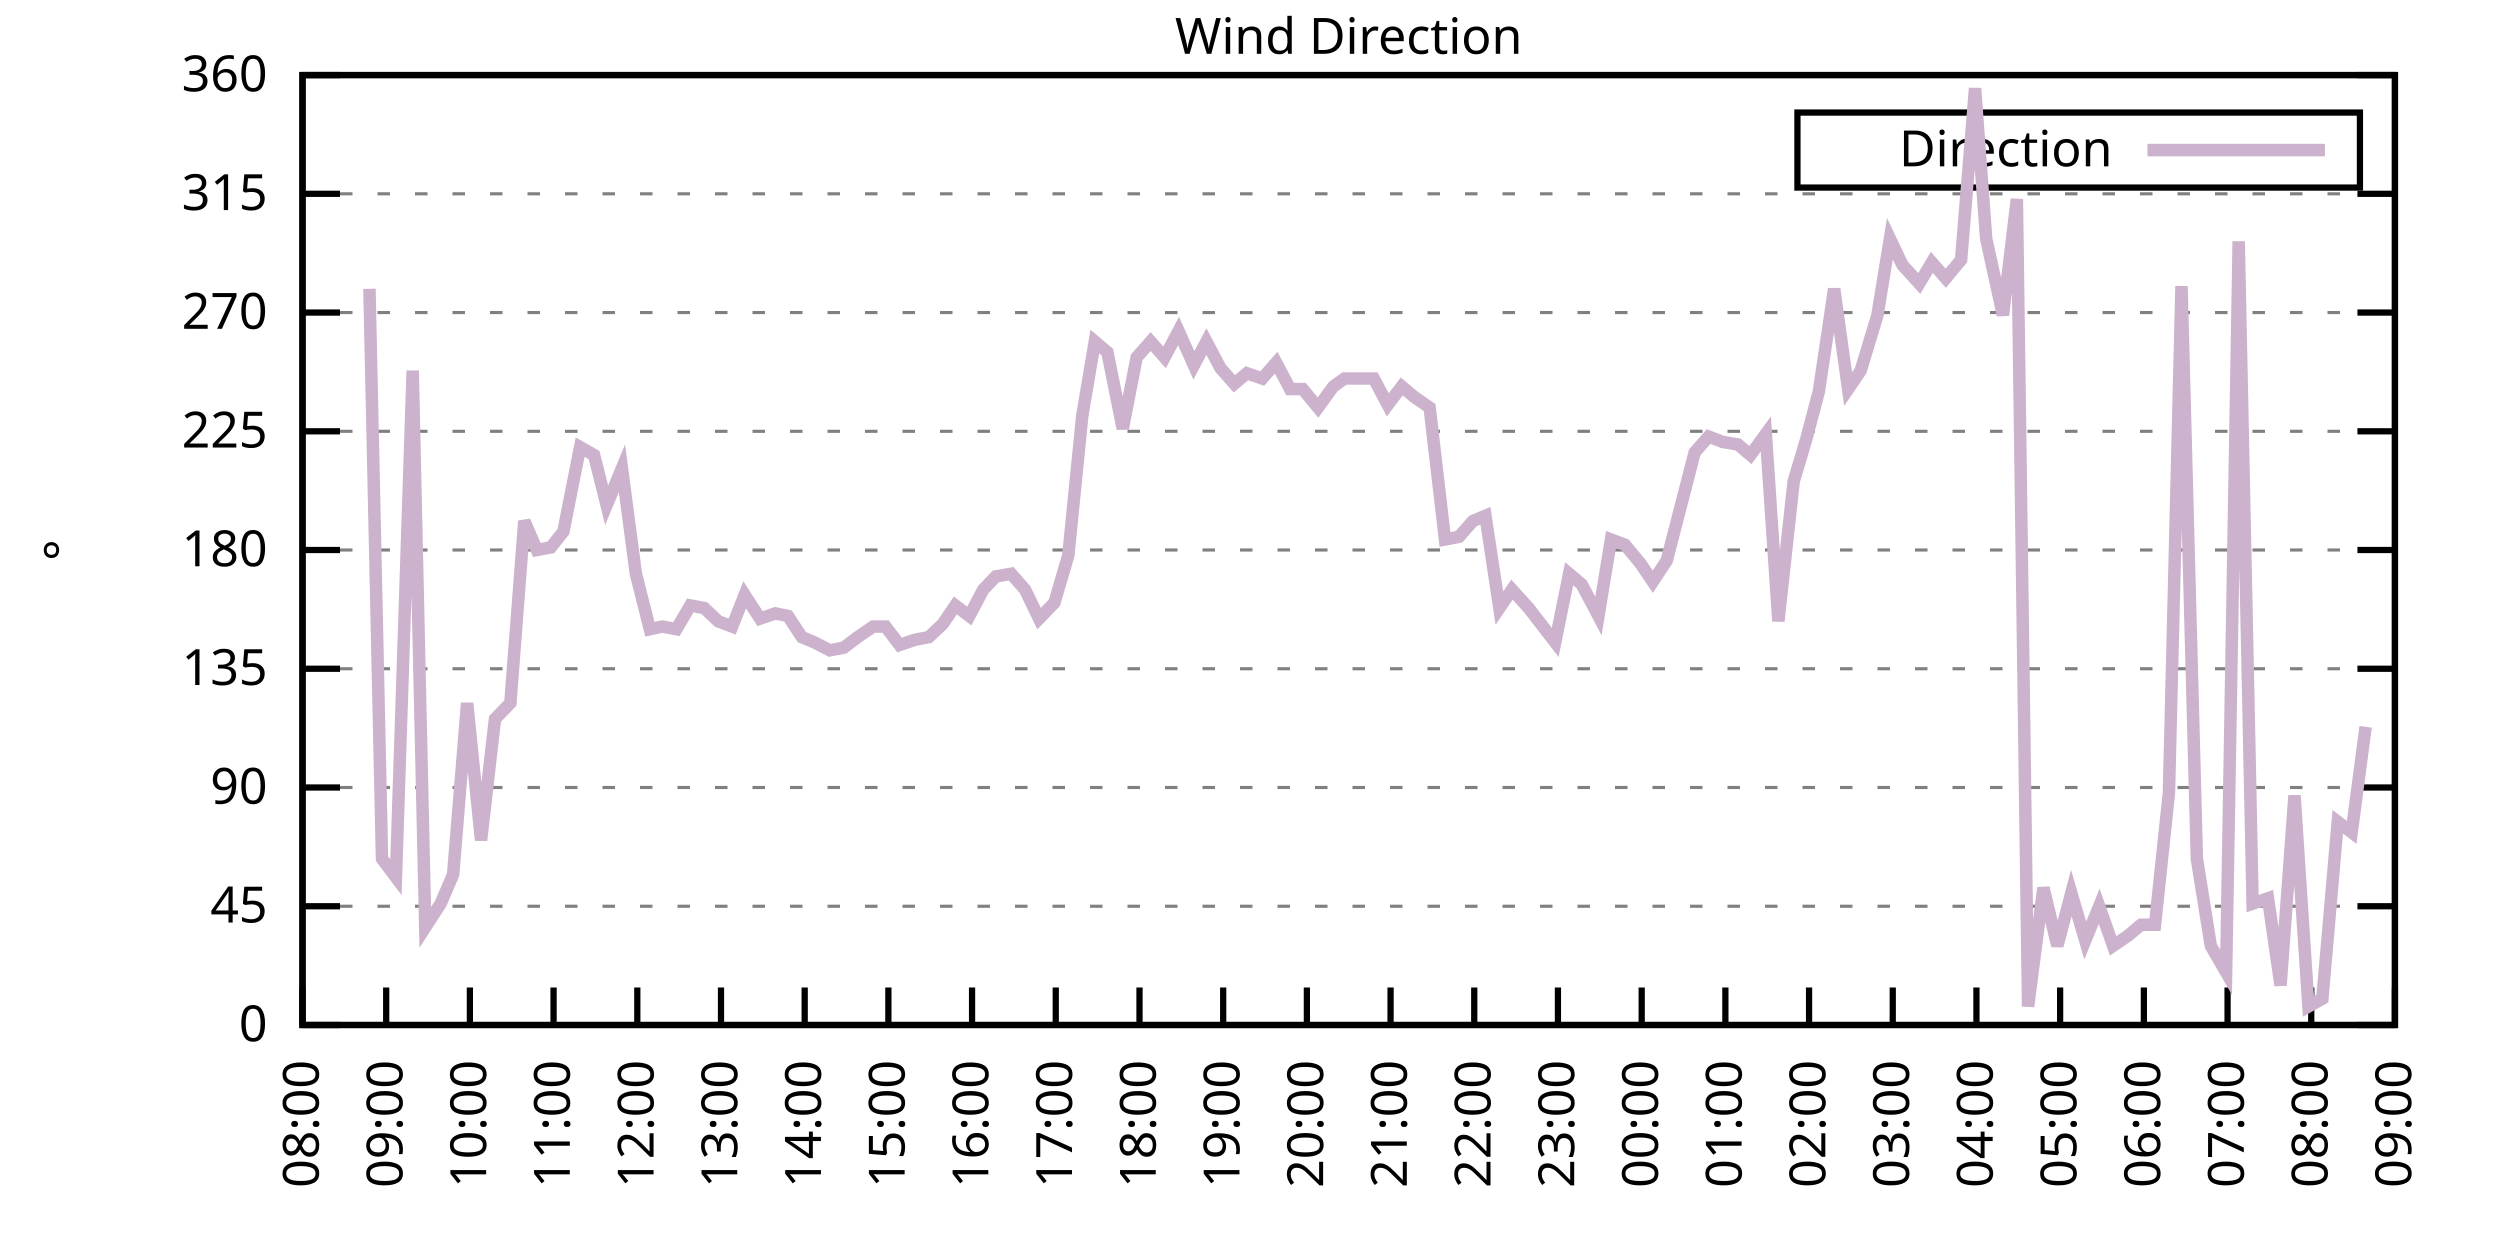
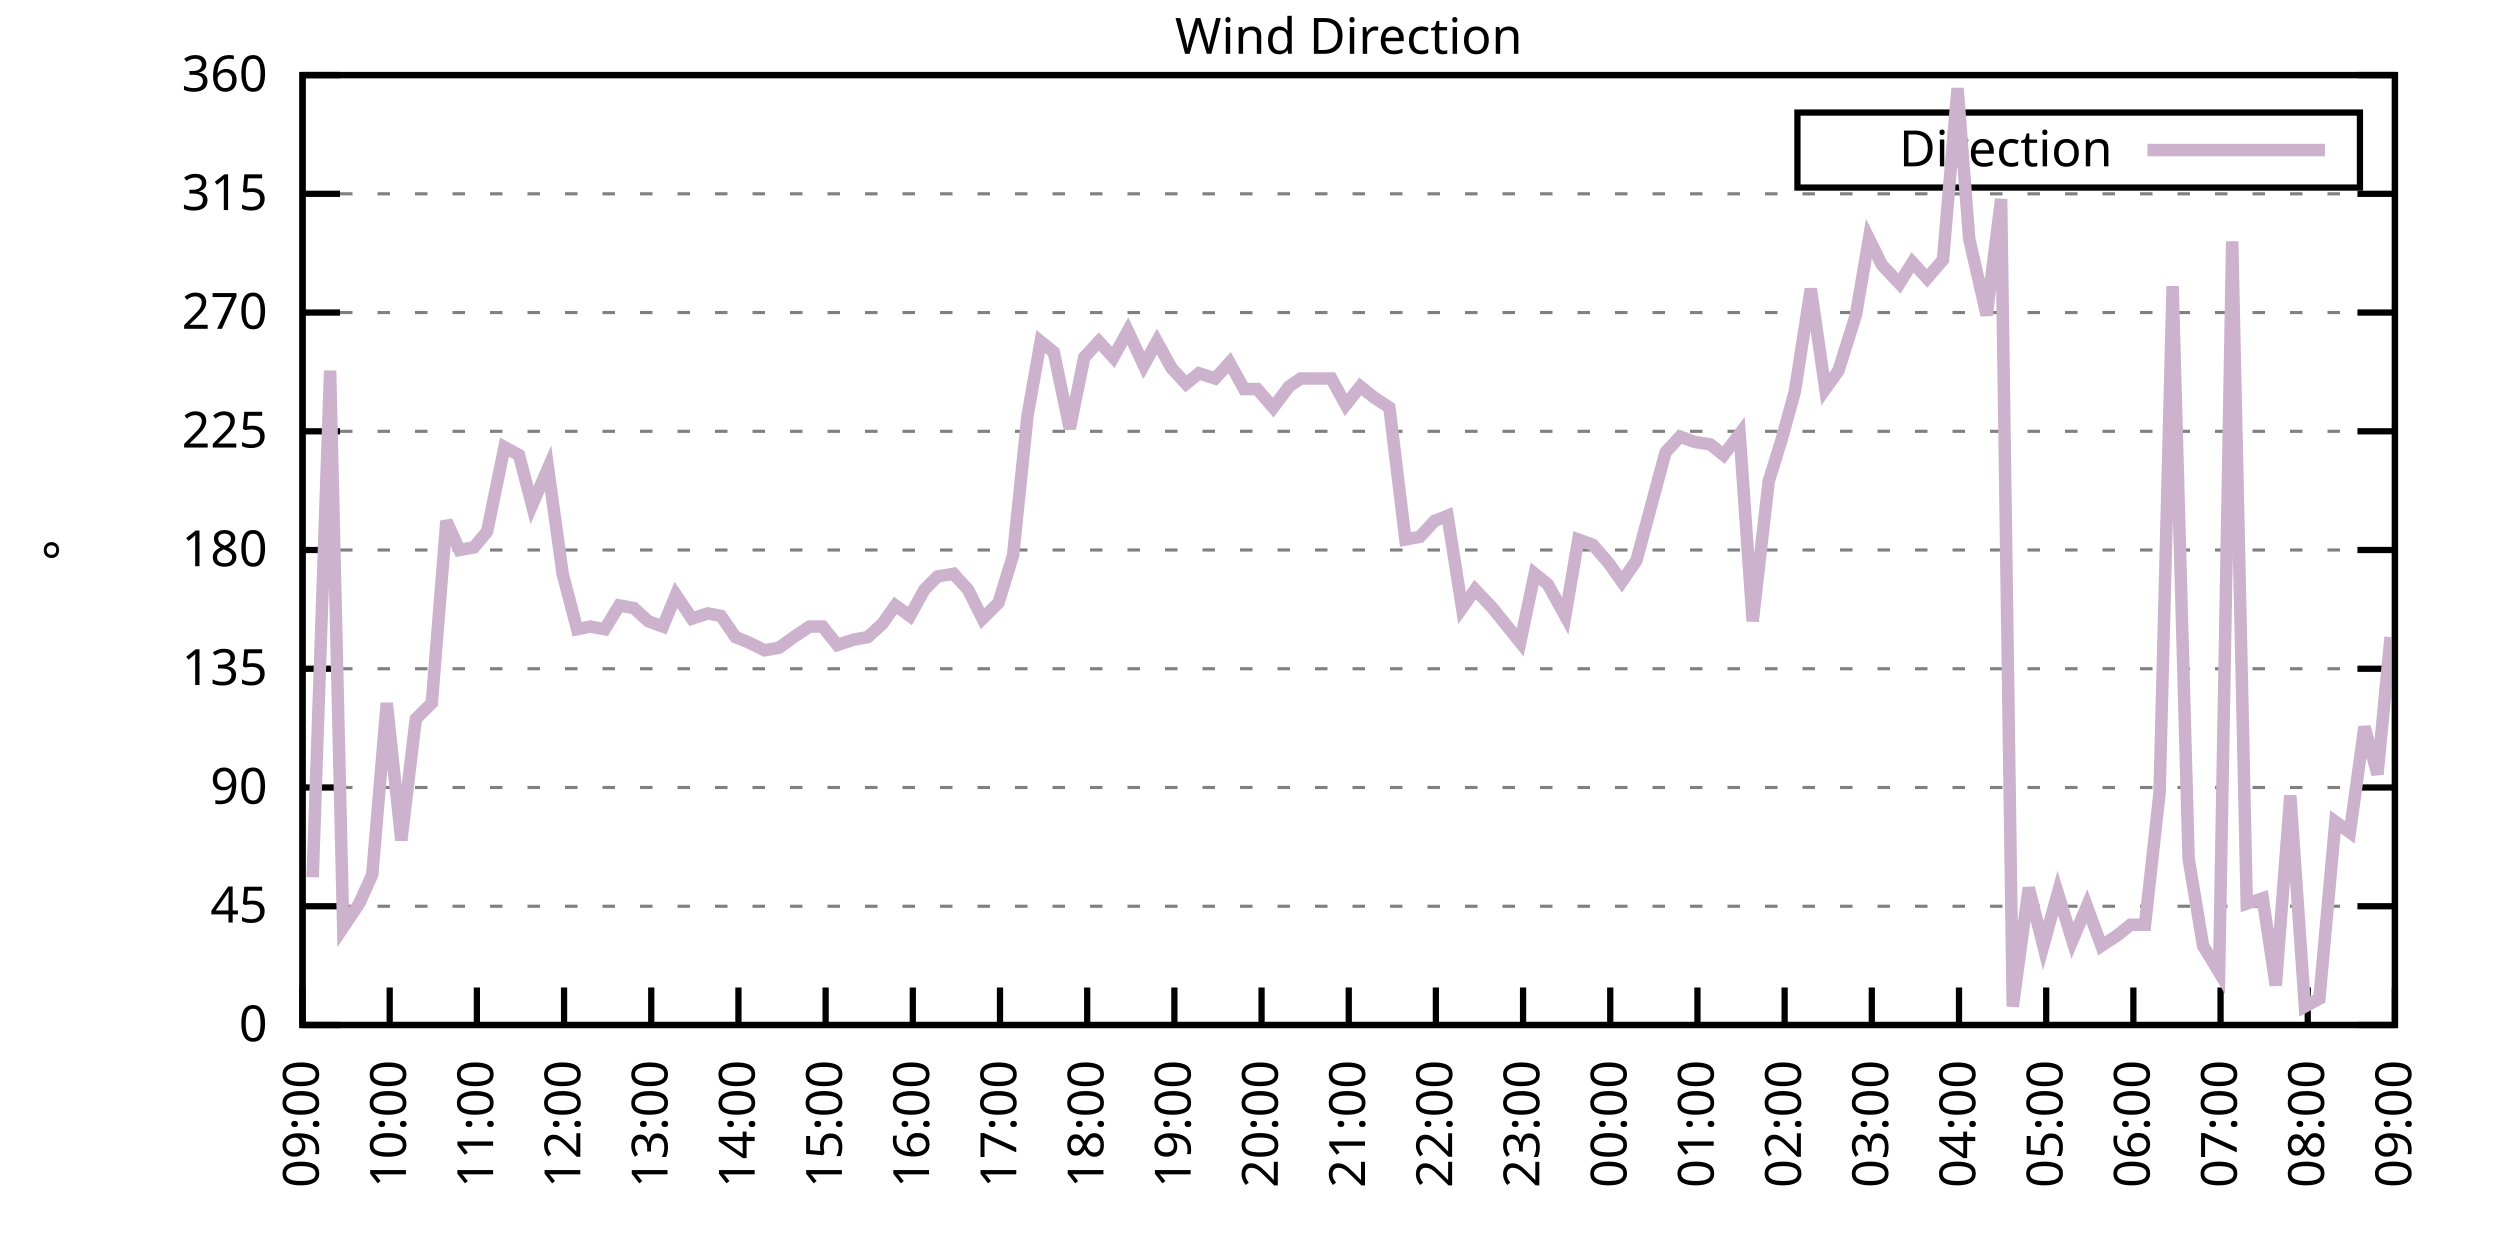
<svg xmlns="http://www.w3.org/2000/svg" xmlns:xlink="http://www.w3.org/1999/xlink" width="400" height="200" viewBox="0 0 400 200">
  <g id="gnuplot_canvas">
    <rect x="0" y="0" width="400" height="200" fill="none" />
    <defs>
      <circle id="gpDot" r="0.5" stroke-width="0.5" stroke="currentColor" />
      <path id="gpPt0" stroke-width="0.333" stroke="currentColor" d="M-1,0 h2 M0,-1 v2" />
      <path id="gpPt1" stroke-width="0.333" stroke="currentColor" d="M-1,-1 L1,1 M1,-1 L-1,1" />
      <path id="gpPt2" stroke-width="0.333" stroke="currentColor" d="M-1,0 L1,0 M0,-1 L0,1 M-1,-1 L1,1 M-1,1 L1,-1" />
      <rect id="gpPt3" stroke-width="0.333" stroke="currentColor" x="-1" y="-1" width="2" height="2" />
      <rect id="gpPt4" stroke-width="0.333" stroke="currentColor" fill="currentColor" x="-1" y="-1" width="2" height="2" />
      <circle id="gpPt5" stroke-width="0.333" stroke="currentColor" cx="0" cy="0" r="1" />
      <use xlink:href="#gpPt5" id="gpPt6" fill="currentColor" stroke="none" />
      <path id="gpPt7" stroke-width="0.333" stroke="currentColor" d="M0,-1.33 L-1.33,0.67 L1.33,0.67 z" />
      <use xlink:href="#gpPt7" id="gpPt8" fill="currentColor" stroke="none" />
      <use xlink:href="#gpPt7" id="gpPt9" stroke="currentColor" transform="rotate(180)" />
      <use xlink:href="#gpPt9" id="gpPt10" fill="currentColor" stroke="none" />
      <use xlink:href="#gpPt3" id="gpPt11" stroke="currentColor" transform="rotate(45)" />
      <use xlink:href="#gpPt11" id="gpPt12" fill="currentColor" stroke="none" />
      <path id="gpPt13" stroke-width="0.333" stroke="currentColor" d="M0,1.330 L1.265,0.411 L0.782,-1.067 L-0.782,-1.076 L-1.265,0.411 z" />
      <use xlink:href="#gpPt13" id="gpPt14" fill="currentColor" stroke="none" />
      <filter id="textbox" filterUnits="objectBoundingBox" x="0" y="0" height="1" width="1">
        <feFlood flood-color="white" flood-opacity="1" result="bgnd" />
        <feComposite in="SourceGraphic" in2="bgnd" operator="atop" />
      </filter>
      <filter id="greybox" filterUnits="objectBoundingBox" x="0" y="0" height="1" width="1">
        <feFlood flood-color="lightgrey" flood-opacity="1" result="grey" />
        <feComposite in="SourceGraphic" in2="grey" operator="atop" />
      </filter>
    </defs>
    <g fill="none" color="white" stroke="currentColor" stroke-width="1.00" stroke-linecap="butt" stroke-linejoin="miter">
</g>
    <g fill="none" color="black" stroke="currentColor" stroke-width="1.00" stroke-linecap="butt" stroke-linejoin="miter">
      <g stroke="none" shape-rendering="crispEdges">
        <polygon fill="rgb(255, 255, 255)" points="48.40,164.00 383.18,164.00 383.18,12.02 48.40,12.02 " />
      </g>
    </g>
    <g fill="none" color="black" stroke="currentColor" stroke-width="1.00" stroke-linecap="butt" stroke-linejoin="miter">
</g>
    <g fill="none" color="black" stroke="black" stroke-width="0.50" stroke-linecap="butt" stroke-linejoin="miter">
</g>
    <g fill="none" color="gray" stroke="currentColor" stroke-width="0.50" stroke-linecap="butt" stroke-linejoin="miter">
      <path stroke="gray" stroke-dasharray="2,4" class="gridline" d="M48.40,164.00 L383.19,164.00  " />
    </g>
    <g fill="none" color="gray" stroke="gray" stroke-width="1.00" stroke-linecap="butt" stroke-linejoin="miter">
</g>
    <g fill="none" color="black" stroke="currentColor" stroke-width="1.00" stroke-linecap="butt" stroke-linejoin="miter">
      <path stroke="black" d="M48.40,164.00 L54.40,164.00 M383.19,164.00 L377.19,164.00  " />
      <g transform="translate(42.80,166.60)" stroke="none" fill="black" font-family="Sans" font-size="8.00" text-anchor="end">
        <text>
          <tspan font-family="Sans"> 0</tspan>
        </text>
      </g>
    </g>
    <g fill="none" color="black" stroke="currentColor" stroke-width="1.00" stroke-linecap="butt" stroke-linejoin="miter">
</g>
    <g fill="none" color="black" stroke="black" stroke-width="0.50" stroke-linecap="butt" stroke-linejoin="miter">
</g>
    <g fill="none" color="gray" stroke="currentColor" stroke-width="0.50" stroke-linecap="butt" stroke-linejoin="miter">
      <path stroke="gray" stroke-dasharray="2,4" class="gridline" d="M48.40,145.00 L383.19,145.00  " />
    </g>
    <g fill="none" color="gray" stroke="gray" stroke-width="1.00" stroke-linecap="butt" stroke-linejoin="miter">
</g>
    <g fill="none" color="black" stroke="currentColor" stroke-width="1.00" stroke-linecap="butt" stroke-linejoin="miter">
      <path stroke="black" d="M48.40,145.00 L54.40,145.00 M383.19,145.00 L377.19,145.00  " />
      <g transform="translate(42.80,147.60)" stroke="none" fill="black" font-family="Sans" font-size="8.00" text-anchor="end">
        <text>
          <tspan font-family="Sans"> 45</tspan>
        </text>
      </g>
    </g>
    <g fill="none" color="black" stroke="currentColor" stroke-width="1.00" stroke-linecap="butt" stroke-linejoin="miter">
</g>
    <g fill="none" color="black" stroke="black" stroke-width="0.50" stroke-linecap="butt" stroke-linejoin="miter">
</g>
    <g fill="none" color="gray" stroke="currentColor" stroke-width="0.50" stroke-linecap="butt" stroke-linejoin="miter">
      <path stroke="gray" stroke-dasharray="2,4" class="gridline" d="M48.40,126.00 L383.19,126.00  " />
    </g>
    <g fill="none" color="gray" stroke="gray" stroke-width="1.00" stroke-linecap="butt" stroke-linejoin="miter">
</g>
    <g fill="none" color="black" stroke="currentColor" stroke-width="1.00" stroke-linecap="butt" stroke-linejoin="miter">
      <path stroke="black" d="M48.40,126.00 L54.40,126.00 M383.19,126.00 L377.19,126.00  " />
      <g transform="translate(42.80,128.60)" stroke="none" fill="black" font-family="Sans" font-size="8.00" text-anchor="end">
        <text>
          <tspan font-family="Sans"> 90</tspan>
        </text>
      </g>
    </g>
    <g fill="none" color="black" stroke="currentColor" stroke-width="1.00" stroke-linecap="butt" stroke-linejoin="miter">
</g>
    <g fill="none" color="black" stroke="black" stroke-width="0.50" stroke-linecap="butt" stroke-linejoin="miter">
</g>
    <g fill="none" color="gray" stroke="currentColor" stroke-width="0.50" stroke-linecap="butt" stroke-linejoin="miter">
      <path stroke="gray" stroke-dasharray="2,4" class="gridline" d="M48.40,107.00 L383.19,107.00  " />
    </g>
    <g fill="none" color="gray" stroke="gray" stroke-width="1.00" stroke-linecap="butt" stroke-linejoin="miter">
</g>
    <g fill="none" color="black" stroke="currentColor" stroke-width="1.00" stroke-linecap="butt" stroke-linejoin="miter">
      <path stroke="black" d="M48.40,107.00 L54.40,107.00 M383.19,107.00 L377.19,107.00  " />
      <g transform="translate(42.80,109.60)" stroke="none" fill="black" font-family="Sans" font-size="8.00" text-anchor="end">
        <text>
          <tspan font-family="Sans"> 135</tspan>
        </text>
      </g>
    </g>
    <g fill="none" color="black" stroke="currentColor" stroke-width="1.00" stroke-linecap="butt" stroke-linejoin="miter">
</g>
    <g fill="none" color="black" stroke="black" stroke-width="0.50" stroke-linecap="butt" stroke-linejoin="miter">
</g>
    <g fill="none" color="gray" stroke="currentColor" stroke-width="0.50" stroke-linecap="butt" stroke-linejoin="miter">
      <path stroke="gray" stroke-dasharray="2,4" class="gridline" d="M48.40,88.00 L383.19,88.00  " />
    </g>
    <g fill="none" color="gray" stroke="gray" stroke-width="1.00" stroke-linecap="butt" stroke-linejoin="miter">
</g>
    <g fill="none" color="black" stroke="currentColor" stroke-width="1.00" stroke-linecap="butt" stroke-linejoin="miter">
      <path stroke="black" d="M48.40,88.00 L54.40,88.00 M383.19,88.00 L377.19,88.00  " />
      <g transform="translate(42.80,90.60)" stroke="none" fill="black" font-family="Sans" font-size="8.00" text-anchor="end">
        <text>
          <tspan font-family="Sans"> 180</tspan>
        </text>
      </g>
    </g>
    <g fill="none" color="black" stroke="currentColor" stroke-width="1.00" stroke-linecap="butt" stroke-linejoin="miter">
</g>
    <g fill="none" color="black" stroke="black" stroke-width="0.50" stroke-linecap="butt" stroke-linejoin="miter">
</g>
    <g fill="none" color="gray" stroke="currentColor" stroke-width="0.50" stroke-linecap="butt" stroke-linejoin="miter">
      <path stroke="gray" stroke-dasharray="2,4" class="gridline" d="M48.40,69.01 L383.19,69.01  " />
    </g>
    <g fill="none" color="gray" stroke="gray" stroke-width="1.00" stroke-linecap="butt" stroke-linejoin="miter">
</g>
    <g fill="none" color="black" stroke="currentColor" stroke-width="1.00" stroke-linecap="butt" stroke-linejoin="miter">
      <path stroke="black" d="M48.40,69.01 L54.40,69.01 M383.19,69.01 L377.19,69.01  " />
      <g transform="translate(42.80,71.61)" stroke="none" fill="black" font-family="Sans" font-size="8.00" text-anchor="end">
        <text>
          <tspan font-family="Sans"> 225</tspan>
        </text>
      </g>
    </g>
    <g fill="none" color="black" stroke="currentColor" stroke-width="1.00" stroke-linecap="butt" stroke-linejoin="miter">
</g>
    <g fill="none" color="black" stroke="black" stroke-width="0.50" stroke-linecap="butt" stroke-linejoin="miter">
</g>
    <g fill="none" color="gray" stroke="currentColor" stroke-width="0.50" stroke-linecap="butt" stroke-linejoin="miter">
      <path stroke="gray" stroke-dasharray="2,4" class="gridline" d="M48.40,50.01 L383.19,50.01  " />
    </g>
    <g fill="none" color="gray" stroke="gray" stroke-width="1.00" stroke-linecap="butt" stroke-linejoin="miter">
</g>
    <g fill="none" color="black" stroke="currentColor" stroke-width="1.00" stroke-linecap="butt" stroke-linejoin="miter">
      <path stroke="black" d="M48.40,50.01 L54.40,50.01 M383.19,50.01 L377.19,50.01  " />
      <g transform="translate(42.80,52.61)" stroke="none" fill="black" font-family="Sans" font-size="8.00" text-anchor="end">
        <text>
          <tspan font-family="Sans"> 270</tspan>
        </text>
      </g>
    </g>
    <g fill="none" color="black" stroke="currentColor" stroke-width="1.00" stroke-linecap="butt" stroke-linejoin="miter">
</g>
    <g fill="none" color="black" stroke="black" stroke-width="0.50" stroke-linecap="butt" stroke-linejoin="miter">
</g>
    <g fill="none" color="gray" stroke="currentColor" stroke-width="0.50" stroke-linecap="butt" stroke-linejoin="miter">
      <path stroke="gray" stroke-dasharray="2,4" class="gridline" d="M48.40,31.01 L383.19,31.01  " />
    </g>
    <g fill="none" color="gray" stroke="gray" stroke-width="1.00" stroke-linecap="butt" stroke-linejoin="miter">
</g>
    <g fill="none" color="black" stroke="currentColor" stroke-width="1.00" stroke-linecap="butt" stroke-linejoin="miter">
      <path stroke="black" d="M48.40,31.01 L54.40,31.01 M383.19,31.01 L377.19,31.01  " />
      <g transform="translate(42.80,33.61)" stroke="none" fill="black" font-family="Sans" font-size="8.00" text-anchor="end">
        <text>
          <tspan font-family="Sans"> 315</tspan>
        </text>
      </g>
    </g>
    <g fill="none" color="black" stroke="currentColor" stroke-width="1.00" stroke-linecap="butt" stroke-linejoin="miter">
</g>
    <g fill="none" color="black" stroke="black" stroke-width="0.50" stroke-linecap="butt" stroke-linejoin="miter">
</g>
    <g fill="none" color="gray" stroke="currentColor" stroke-width="0.50" stroke-linecap="butt" stroke-linejoin="miter">
      <path stroke="gray" stroke-dasharray="2,4" class="gridline" d="M48.40,12.01 L383.19,12.01  " />
    </g>
    <g fill="none" color="gray" stroke="gray" stroke-width="1.00" stroke-linecap="butt" stroke-linejoin="miter">
</g>
    <g fill="none" color="black" stroke="currentColor" stroke-width="1.00" stroke-linecap="butt" stroke-linejoin="miter">
      <path stroke="black" d="M48.40,12.01 L54.40,12.01 M383.19,12.01 L377.19,12.01  " />
      <g transform="translate(42.80,14.61)" stroke="none" fill="black" font-family="Sans" font-size="8.00" text-anchor="end">
        <text>
          <tspan font-family="Sans"> 360</tspan>
        </text>
      </g>
    </g>
    <g fill="none" color="black" stroke="currentColor" stroke-width="1.00" stroke-linecap="butt" stroke-linejoin="miter">
      <path stroke="black" d="M48.40,164.00 L48.40,158.00  " />
      <g transform="translate(51.00,169.60) rotate(270.00)" stroke="none" fill="black" font-family="Sans" font-size="8.00" text-anchor="end">
        <text>
-           <tspan font-family="Sans">08:00</tspan>
-         </text>
-       </g>
-     </g>
-     <g fill="none" color="black" stroke="currentColor" stroke-width="1.00" stroke-linecap="butt" stroke-linejoin="miter">
-       <path stroke="black" d="M61.79,164.00 L61.79,158.00  " />
-       <g transform="translate(64.39,169.60) rotate(270.00)" stroke="none" fill="black" font-family="Sans" font-size="8.00" text-anchor="end">
-         <text>
          <tspan font-family="Sans">09:00</tspan>
        </text>
      </g>
    </g>
    <g fill="none" color="black" stroke="currentColor" stroke-width="1.00" stroke-linecap="butt" stroke-linejoin="miter">
-       <path stroke="black" d="M75.18,164.00 L75.18,158.00  " />
-       <g transform="translate(77.78,169.60) rotate(270.00)" stroke="none" fill="black" font-family="Sans" font-size="8.00" text-anchor="end">
+       <path stroke="black" d="M62.35,164.00 L62.35,158.00  " />
+       <g transform="translate(64.95,169.60) rotate(270.00)" stroke="none" fill="black" font-family="Sans" font-size="8.00" text-anchor="end">
        <text>
          <tspan font-family="Sans">10:00</tspan>
        </text>
      </g>
    </g>
    <g fill="none" color="black" stroke="currentColor" stroke-width="1.00" stroke-linecap="butt" stroke-linejoin="miter">
-       <path stroke="black" d="M88.57,164.00 L88.57,158.00  " />
-       <g transform="translate(91.17,169.60) rotate(270.00)" stroke="none" fill="black" font-family="Sans" font-size="8.00" text-anchor="end">
+       <path stroke="black" d="M76.30,164.00 L76.30,158.00  " />
+       <g transform="translate(78.90,169.60) rotate(270.00)" stroke="none" fill="black" font-family="Sans" font-size="8.00" text-anchor="end">
        <text>
          <tspan font-family="Sans">11:00</tspan>
        </text>
      </g>
    </g>
    <g fill="none" color="black" stroke="currentColor" stroke-width="1.00" stroke-linecap="butt" stroke-linejoin="miter">
-       <path stroke="black" d="M101.97,164.00 L101.97,158.00  " />
-       <g transform="translate(104.57,169.60) rotate(270.00)" stroke="none" fill="black" font-family="Sans" font-size="8.00" text-anchor="end">
+       <path stroke="black" d="M90.25,164.00 L90.25,158.00  " />
+       <g transform="translate(92.85,169.60) rotate(270.00)" stroke="none" fill="black" font-family="Sans" font-size="8.00" text-anchor="end">
        <text>
          <tspan font-family="Sans">12:00</tspan>
        </text>
      </g>
    </g>
    <g fill="none" color="black" stroke="currentColor" stroke-width="1.00" stroke-linecap="butt" stroke-linejoin="miter">
-       <path stroke="black" d="M115.36,164.00 L115.36,158.00  " />
-       <g transform="translate(117.96,169.60) rotate(270.00)" stroke="none" fill="black" font-family="Sans" font-size="8.00" text-anchor="end">
+       <path stroke="black" d="M104.20,164.00 L104.20,158.00  " />
+       <g transform="translate(106.80,169.60) rotate(270.00)" stroke="none" fill="black" font-family="Sans" font-size="8.00" text-anchor="end">
        <text>
          <tspan font-family="Sans">13:00</tspan>
        </text>
      </g>
    </g>
    <g fill="none" color="black" stroke="currentColor" stroke-width="1.00" stroke-linecap="butt" stroke-linejoin="miter">
-       <path stroke="black" d="M128.75,164.00 L128.75,158.00  " />
-       <g transform="translate(131.35,169.60) rotate(270.00)" stroke="none" fill="black" font-family="Sans" font-size="8.00" text-anchor="end">
+       <path stroke="black" d="M118.15,164.00 L118.15,158.00  " />
+       <g transform="translate(120.75,169.60) rotate(270.00)" stroke="none" fill="black" font-family="Sans" font-size="8.00" text-anchor="end">
        <text>
          <tspan font-family="Sans">14:00</tspan>
        </text>
      </g>
    </g>
    <g fill="none" color="black" stroke="currentColor" stroke-width="1.00" stroke-linecap="butt" stroke-linejoin="miter">
-       <path stroke="black" d="M142.14,164.00 L142.14,158.00  " />
-       <g transform="translate(144.74,169.60) rotate(270.00)" stroke="none" fill="black" font-family="Sans" font-size="8.00" text-anchor="end">
+       <path stroke="black" d="M132.10,164.00 L132.10,158.00  " />
+       <g transform="translate(134.70,169.60) rotate(270.00)" stroke="none" fill="black" font-family="Sans" font-size="8.00" text-anchor="end">
        <text>
          <tspan font-family="Sans">15:00</tspan>
        </text>
      </g>
    </g>
    <g fill="none" color="black" stroke="currentColor" stroke-width="1.00" stroke-linecap="butt" stroke-linejoin="miter">
-       <path stroke="black" d="M155.53,164.00 L155.53,158.00  " />
-       <g transform="translate(158.13,169.60) rotate(270.00)" stroke="none" fill="black" font-family="Sans" font-size="8.00" text-anchor="end">
+       <path stroke="black" d="M146.05,164.00 L146.05,158.00  " />
+       <g transform="translate(148.65,169.60) rotate(270.00)" stroke="none" fill="black" font-family="Sans" font-size="8.00" text-anchor="end">
        <text>
          <tspan font-family="Sans">16:00</tspan>
        </text>
      </g>
    </g>
    <g fill="none" color="black" stroke="currentColor" stroke-width="1.00" stroke-linecap="butt" stroke-linejoin="miter">
-       <path stroke="black" d="M168.92,164.00 L168.92,158.00  " />
-       <g transform="translate(171.52,169.60) rotate(270.00)" stroke="none" fill="black" font-family="Sans" font-size="8.00" text-anchor="end">
+       <path stroke="black" d="M160.00,164.00 L160.00,158.00  " />
+       <g transform="translate(162.60,169.60) rotate(270.00)" stroke="none" fill="black" font-family="Sans" font-size="8.00" text-anchor="end">
        <text>
          <tspan font-family="Sans">17:00</tspan>
        </text>
      </g>
    </g>
    <g fill="none" color="black" stroke="currentColor" stroke-width="1.00" stroke-linecap="butt" stroke-linejoin="miter">
-       <path stroke="black" d="M182.32,164.00 L182.32,158.00  " />
-       <g transform="translate(184.92,169.60) rotate(270.00)" stroke="none" fill="black" font-family="Sans" font-size="8.00" text-anchor="end">
+       <path stroke="black" d="M173.95,164.00 L173.95,158.00  " />
+       <g transform="translate(176.55,169.60) rotate(270.00)" stroke="none" fill="black" font-family="Sans" font-size="8.00" text-anchor="end">
        <text>
          <tspan font-family="Sans">18:00</tspan>
        </text>
      </g>
    </g>
    <g fill="none" color="black" stroke="currentColor" stroke-width="1.00" stroke-linecap="butt" stroke-linejoin="miter">
-       <path stroke="black" d="M195.71,164.00 L195.71,158.00  " />
-       <g transform="translate(198.31,169.60) rotate(270.00)" stroke="none" fill="black" font-family="Sans" font-size="8.00" text-anchor="end">
+       <path stroke="black" d="M187.90,164.00 L187.90,158.00  " />
+       <g transform="translate(190.50,169.60) rotate(270.00)" stroke="none" fill="black" font-family="Sans" font-size="8.00" text-anchor="end">
        <text>
          <tspan font-family="Sans">19:00</tspan>
        </text>
      </g>
    </g>
    <g fill="none" color="black" stroke="currentColor" stroke-width="1.00" stroke-linecap="butt" stroke-linejoin="miter">
-       <path stroke="black" d="M209.10,164.00 L209.10,158.00  " />
-       <g transform="translate(211.70,169.60) rotate(270.00)" stroke="none" fill="black" font-family="Sans" font-size="8.00" text-anchor="end">
+       <path stroke="black" d="M201.85,164.00 L201.85,158.00  " />
+       <g transform="translate(204.45,169.60) rotate(270.00)" stroke="none" fill="black" font-family="Sans" font-size="8.00" text-anchor="end">
        <text>
          <tspan font-family="Sans">20:00</tspan>
        </text>
      </g>
    </g>
    <g fill="none" color="black" stroke="currentColor" stroke-width="1.00" stroke-linecap="butt" stroke-linejoin="miter">
-       <path stroke="black" d="M222.49,164.00 L222.49,158.00  " />
-       <g transform="translate(225.09,169.60) rotate(270.00)" stroke="none" fill="black" font-family="Sans" font-size="8.00" text-anchor="end">
+       <path stroke="black" d="M215.80,164.00 L215.80,158.00  " />
+       <g transform="translate(218.40,169.60) rotate(270.00)" stroke="none" fill="black" font-family="Sans" font-size="8.00" text-anchor="end">
        <text>
          <tspan font-family="Sans">21:00</tspan>
        </text>
      </g>
    </g>
    <g fill="none" color="black" stroke="currentColor" stroke-width="1.00" stroke-linecap="butt" stroke-linejoin="miter">
-       <path stroke="black" d="M235.88,164.00 L235.88,158.00  " />
-       <g transform="translate(238.48,169.60) rotate(270.00)" stroke="none" fill="black" font-family="Sans" font-size="8.00" text-anchor="end">
+       <path stroke="black" d="M229.74,164.00 L229.74,158.00  " />
+       <g transform="translate(232.34,169.60) rotate(270.00)" stroke="none" fill="black" font-family="Sans" font-size="8.00" text-anchor="end">
        <text>
          <tspan font-family="Sans">22:00</tspan>
        </text>
      </g>
    </g>
    <g fill="none" color="black" stroke="currentColor" stroke-width="1.00" stroke-linecap="butt" stroke-linejoin="miter">
-       <path stroke="black" d="M249.27,164.00 L249.27,158.00  " />
-       <g transform="translate(251.87,169.60) rotate(270.00)" stroke="none" fill="black" font-family="Sans" font-size="8.00" text-anchor="end">
+       <path stroke="black" d="M243.69,164.00 L243.69,158.00  " />
+       <g transform="translate(246.29,169.60) rotate(270.00)" stroke="none" fill="black" font-family="Sans" font-size="8.00" text-anchor="end">
        <text>
          <tspan font-family="Sans">23:00</tspan>
        </text>
      </g>
    </g>
    <g fill="none" color="black" stroke="currentColor" stroke-width="1.00" stroke-linecap="butt" stroke-linejoin="miter">
-       <path stroke="black" d="M262.67,164.00 L262.67,158.00  " />
-       <g transform="translate(265.27,169.60) rotate(270.00)" stroke="none" fill="black" font-family="Sans" font-size="8.00" text-anchor="end">
+       <path stroke="black" d="M257.64,164.00 L257.64,158.00  " />
+       <g transform="translate(260.24,169.60) rotate(270.00)" stroke="none" fill="black" font-family="Sans" font-size="8.00" text-anchor="end">
        <text>
          <tspan font-family="Sans">00:00</tspan>
        </text>
      </g>
    </g>
    <g fill="none" color="black" stroke="currentColor" stroke-width="1.00" stroke-linecap="butt" stroke-linejoin="miter">
-       <path stroke="black" d="M276.06,164.00 L276.06,158.00  " />
-       <g transform="translate(278.66,169.60) rotate(270.00)" stroke="none" fill="black" font-family="Sans" font-size="8.00" text-anchor="end">
+       <path stroke="black" d="M271.59,164.00 L271.59,158.00  " />
+       <g transform="translate(274.19,169.60) rotate(270.00)" stroke="none" fill="black" font-family="Sans" font-size="8.00" text-anchor="end">
        <text>
          <tspan font-family="Sans">01:00</tspan>
        </text>
      </g>
    </g>
    <g fill="none" color="black" stroke="currentColor" stroke-width="1.00" stroke-linecap="butt" stroke-linejoin="miter">
-       <path stroke="black" d="M289.45,164.00 L289.45,158.00  " />
-       <g transform="translate(292.05,169.60) rotate(270.00)" stroke="none" fill="black" font-family="Sans" font-size="8.00" text-anchor="end">
+       <path stroke="black" d="M285.54,164.00 L285.54,158.00  " />
+       <g transform="translate(288.14,169.60) rotate(270.00)" stroke="none" fill="black" font-family="Sans" font-size="8.00" text-anchor="end">
        <text>
          <tspan font-family="Sans">02:00</tspan>
        </text>
      </g>
    </g>
    <g fill="none" color="black" stroke="currentColor" stroke-width="1.00" stroke-linecap="butt" stroke-linejoin="miter">
-       <path stroke="black" d="M302.84,164.00 L302.84,158.00  " />
-       <g transform="translate(305.44,169.60) rotate(270.00)" stroke="none" fill="black" font-family="Sans" font-size="8.00" text-anchor="end">
+       <path stroke="black" d="M299.49,164.00 L299.49,158.00  " />
+       <g transform="translate(302.09,169.60) rotate(270.00)" stroke="none" fill="black" font-family="Sans" font-size="8.00" text-anchor="end">
        <text>
          <tspan font-family="Sans">03:00</tspan>
        </text>
      </g>
    </g>
    <g fill="none" color="black" stroke="currentColor" stroke-width="1.00" stroke-linecap="butt" stroke-linejoin="miter">
-       <path stroke="black" d="M316.23,164.00 L316.23,158.00  " />
-       <g transform="translate(318.83,169.60) rotate(270.00)" stroke="none" fill="black" font-family="Sans" font-size="8.00" text-anchor="end">
+       <path stroke="black" d="M313.44,164.00 L313.44,158.00  " />
+       <g transform="translate(316.04,169.60) rotate(270.00)" stroke="none" fill="black" font-family="Sans" font-size="8.00" text-anchor="end">
        <text>
          <tspan font-family="Sans">04:00</tspan>
        </text>
      </g>
    </g>
    <g fill="none" color="black" stroke="currentColor" stroke-width="1.00" stroke-linecap="butt" stroke-linejoin="miter">
-       <path stroke="black" d="M329.62,164.00 L329.62,158.00  " />
-       <g transform="translate(332.22,169.60) rotate(270.00)" stroke="none" fill="black" font-family="Sans" font-size="8.00" text-anchor="end">
+       <path stroke="black" d="M327.39,164.00 L327.39,158.00  " />
+       <g transform="translate(329.99,169.60) rotate(270.00)" stroke="none" fill="black" font-family="Sans" font-size="8.00" text-anchor="end">
        <text>
          <tspan font-family="Sans">05:00</tspan>
        </text>
      </g>
    </g>
    <g fill="none" color="black" stroke="currentColor" stroke-width="1.00" stroke-linecap="butt" stroke-linejoin="miter">
-       <path stroke="black" d="M343.02,164.00 L343.02,158.00  " />
-       <g transform="translate(345.62,169.60) rotate(270.00)" stroke="none" fill="black" font-family="Sans" font-size="8.00" text-anchor="end">
+       <path stroke="black" d="M341.34,164.00 L341.34,158.00  " />
+       <g transform="translate(343.94,169.60) rotate(270.00)" stroke="none" fill="black" font-family="Sans" font-size="8.00" text-anchor="end">
        <text>
          <tspan font-family="Sans">06:00</tspan>
        </text>
      </g>
    </g>
    <g fill="none" color="black" stroke="currentColor" stroke-width="1.00" stroke-linecap="butt" stroke-linejoin="miter">
-       <path stroke="black" d="M356.41,164.00 L356.41,158.00  " />
-       <g transform="translate(359.01,169.60) rotate(270.00)" stroke="none" fill="black" font-family="Sans" font-size="8.00" text-anchor="end">
+       <path stroke="black" d="M355.29,164.00 L355.29,158.00  " />
+       <g transform="translate(357.89,169.60) rotate(270.00)" stroke="none" fill="black" font-family="Sans" font-size="8.00" text-anchor="end">
        <text>
          <tspan font-family="Sans">07:00</tspan>
        </text>
      </g>
    </g>
    <g fill="none" color="black" stroke="currentColor" stroke-width="1.00" stroke-linecap="butt" stroke-linejoin="miter">
-       <path stroke="black" d="M369.80,164.00 L369.80,158.00  " />
-       <g transform="translate(372.40,169.60) rotate(270.00)" stroke="none" fill="black" font-family="Sans" font-size="8.00" text-anchor="end">
+       <path stroke="black" d="M369.24,164.00 L369.24,158.00  " />
+       <g transform="translate(371.84,169.60) rotate(270.00)" stroke="none" fill="black" font-family="Sans" font-size="8.00" text-anchor="end">
        <text>
          <tspan font-family="Sans">08:00</tspan>
        </text>
      </g>
    </g>
    <g fill="none" color="black" stroke="currentColor" stroke-width="1.00" stroke-linecap="butt" stroke-linejoin="miter">
      <path stroke="black" d="M383.19,164.00 L383.19,158.00  " />
      <g transform="translate(385.79,169.60) rotate(270.00)" stroke="none" fill="black" font-family="Sans" font-size="8.00" text-anchor="end">
        <text>
          <tspan font-family="Sans">09:00</tspan>
        </text>
      </g>
    </g>
    <g fill="none" color="black" stroke="currentColor" stroke-width="1.00" stroke-linecap="butt" stroke-linejoin="miter">
</g>
    <g fill="none" color="black" stroke="currentColor" stroke-width="1.00" stroke-linecap="butt" stroke-linejoin="miter">
      <path stroke="black" d="M48.40,12.01 L48.40,164.00 L383.19,164.00 L383.19,12.01 L48.40,12.01 Z  " />
    </g>
    <g fill="none" color="black" stroke="currentColor" stroke-width="1.00" stroke-linecap="butt" stroke-linejoin="miter">
</g>
    <g fill="none" color="black" stroke="currentColor" stroke-width="1.00" stroke-linecap="butt" stroke-linejoin="miter">
      <path stroke="black" d="M287.59,30.01 L287.59,18.01 L377.59,18.01 L377.59,30.01 L287.59,30.01 Z  " />
    </g>
    <g id="Wind_direction_plot_1">
      <g fill="none" color="white" stroke="black" stroke-width="2.00" stroke-linecap="butt" stroke-linejoin="miter">
</g>
      <g fill="none" color="black" stroke="currentColor" stroke-width="2.00" stroke-linecap="butt" stroke-linejoin="miter">
        <g transform="translate(337.99,26.61)" stroke="none" fill="black" font-family="Sans" font-size="8.00" text-anchor="end">
          <text>
            <tspan font-family="Sans">Direction</tspan>
          </text>
        </g>
      </g>
      <g fill="none" color="black" stroke="currentColor" stroke-width="2.00" stroke-linecap="butt" stroke-linejoin="miter">
-         <path stroke="rgb(204, 178, 204)" d="M343.59,24.01 L371.99,24.01 M59.11,46.21 L61.12,137.40 L63.35,140.36 L66.03,59.30 L68.04,148.38 L70.50,144.58   L72.50,139.93 L74.74,112.49 L76.97,134.45 L79.20,115.03 L81.66,112.49 L83.89,83.36 L85.90,88.00 L88.13,87.58   L90.14,85.05 L92.82,71.54 L95.05,72.81 L97.06,80.83 L99.51,74.92 L101.74,91.80 L103.98,100.67 L105.98,100.25   L108.22,100.67 L110.45,96.87 L112.68,97.29 L114.91,99.40 L117.14,100.25 L119.15,95.18 L121.61,98.98 L124.06,98.14   L126.07,98.56 L128.30,101.94 L130.31,102.78 L132.77,104.05 L135.00,103.63 L137.23,101.94 L139.69,100.25 L141.69,100.25   L143.93,103.20 L146.38,102.36 L148.61,101.94 L150.85,99.83 L152.85,96.87 L155.09,98.56 L157.32,94.34 L159.33,92.23   L161.78,91.80 L164.01,94.34 L166.25,98.98 L168.70,96.45 L170.93,88.85 L173.17,66.47 L175.17,54.65 L177.18,56.34   L179.64,68.58 L181.87,57.18 L184.10,54.65 L186.33,57.18 L188.57,52.96 L191.02,58.45 L193.03,54.65 L195.26,58.87   L197.49,61.41 L199.50,59.72 L201.96,60.56 L204.19,58.03 L206.42,62.25 L208.43,62.25 L210.88,65.21 L213.34,61.83   L215.13,60.56 L217.58,60.56 L219.81,60.56 L222.04,64.78 L224.28,61.83 L226.29,63.52 L228.74,65.21 L231.20,86.32   L233.43,85.89 L235.66,83.36 L237.67,82.52 L239.90,97.29 L241.91,94.34 L244.59,97.29 L248.83,102.78 L251.06,91.80   L253.07,93.49 L255.75,98.56 L257.76,86.32 L259.99,87.16 L262.44,90.12 L264.45,93.07 L266.68,89.69 L271.15,72.38   L273.38,69.85 L275.61,70.70 L278.07,71.12 L280.07,72.81 L282.53,69.43 L284.54,99.40 L286.99,77.03 L289.00,70.27   L291.01,62.67 L293.47,46.21 L295.70,62.25 L297.71,59.30 L300.39,50.43 L302.39,38.19 L304.40,42.41 L307.08,45.36   L309.09,41.99 L311.32,44.52 L313.78,41.56 L316.01,14.12 L317.79,38.19 L320.47,50.43 L322.70,31.85 L324.49,161.04   L326.95,142.05 L329.18,151.33 L331.41,142.89 L333.64,150.49 L335.87,145.00 L338.10,151.33 L340.56,149.65 L342.57,147.96   L344.80,147.96 L347.03,126.85 L349.04,45.79 L351.50,137.40 L353.73,151.33 L356.18,155.56 L358.19,38.61 L360.42,144.58   L362.88,143.73 L364.89,157.67 L367.12,127.27 L369.35,161.04 L371.58,159.78 L374.04,131.49 L376.27,133.18 L378.50,116.29    " />
+         <path stroke="rgb(204, 178, 204)" d="M343.59,24.01 L371.99,24.01 M50.03,140.36 L52.82,59.30 L54.91,148.38 L57.47,144.58 L59.56,139.93 L61.88,112.49   L64.21,134.45 L66.53,115.03 L69.09,112.49 L71.42,83.36 L73.51,88.00 L75.83,87.58 L77.93,85.05 L80.72,71.54   L83.04,72.81 L85.13,80.83 L87.69,74.92 L90.02,91.80 L92.34,100.67 L94.43,100.25 L96.76,100.67 L99.08,96.87   L101.41,97.29 L103.73,99.40 L106.06,100.25 L108.15,95.18 L110.71,98.98 L113.27,98.14 L115.36,98.56 L117.68,101.94   L119.78,102.78 L122.33,104.05 L124.66,103.63 L126.98,101.94 L129.54,100.25 L131.63,100.25 L133.96,103.20 L136.51,102.36   L138.84,101.94 L141.16,99.83 L143.26,96.87 L145.58,98.56 L147.91,94.34 L150.00,92.23 L152.56,91.80 L154.88,94.34   L157.21,98.98 L159.76,96.45 L162.09,88.85 L164.41,66.47 L166.51,54.65 L168.60,56.34 L171.16,68.58 L173.48,57.18   L175.81,54.65 L178.13,57.18 L180.46,52.96 L183.01,58.45 L185.11,54.65 L187.43,58.87 L189.76,61.41 L191.85,59.72   L194.41,60.56 L196.73,58.03 L199.06,62.25 L201.15,62.25 L203.71,65.21 L206.26,61.83 L208.12,60.56 L210.68,60.56   L213.01,60.56 L215.33,64.78 L217.65,61.83 L219.75,63.52 L222.30,65.21 L224.86,86.32 L227.19,85.89 L229.51,83.36   L231.60,82.52 L233.93,97.29 L236.02,94.34 L238.81,97.29 L243.23,102.78 L245.55,91.80 L247.65,93.49 L250.44,98.56   L252.53,86.32 L254.85,87.16 L257.41,90.12 L259.50,93.07 L261.83,89.69 L266.48,72.38 L268.80,69.85 L271.13,70.70   L273.69,71.12 L275.78,72.81 L278.34,69.43 L280.43,99.40 L282.99,77.03 L285.08,70.27 L287.17,62.67 L289.73,46.21   L292.05,62.25 L294.15,59.30 L296.94,50.43 L299.03,38.19 L301.12,42.41 L303.91,45.36 L306.00,41.99 L308.33,44.52   L310.88,41.56 L313.21,14.12 L315.07,38.19 L317.86,50.43 L320.18,31.85 L322.04,161.04 L324.60,142.05 L326.93,151.33   L329.25,142.89 L331.58,150.49 L333.90,145.00 L336.23,151.33 L338.78,149.65 L340.88,147.96 L343.20,147.96 L345.53,126.85   L347.62,45.79 L350.18,137.40 L352.50,151.33 L355.06,155.56 L357.15,38.61 L359.48,144.58 L362.03,143.73 L364.13,157.67   L366.45,127.27 L368.78,161.04 L371.10,159.78 L373.66,131.49 L375.98,133.18 L378.31,116.29 L380.40,123.89 L382.49,101.94    " />
      </g>
    </g>
    <g fill="none" color="black" stroke="currentColor" stroke-width="2.00" stroke-linecap="butt" stroke-linejoin="miter">
</g>
    <g fill="none" color="black" stroke="black" stroke-width="1.00" stroke-linecap="butt" stroke-linejoin="miter">
</g>
    <g fill="none" color="black" stroke="currentColor" stroke-width="1.00" stroke-linecap="butt" stroke-linejoin="miter">
      <path stroke="black" d="M48.40,12.01 L48.40,164.00 L383.19,164.00 L383.19,12.01 L48.40,12.01 Z  " />
      <g transform="translate(12.80,88.01) rotate(270.00)" stroke="none" fill="black" font-family="Sans" font-size="8.00" text-anchor="middle">
        <text>
          <tspan font-family="Sans">°</tspan>
        </text>
      </g>
    </g>
    <g fill="none" color="black" stroke="currentColor" stroke-width="1.00" stroke-linecap="butt" stroke-linejoin="miter">
</g>
    <g fill="none" color="black" stroke="currentColor" stroke-width="1.00" stroke-linecap="butt" stroke-linejoin="miter">
      <g transform="translate(215.79,8.61)" stroke="none" fill="black" font-family="Sans" font-size="8.00" text-anchor="middle">
        <text>
          <tspan font-family="Sans">Wind Direction</tspan>
        </text>
      </g>
    </g>
    <g fill="none" color="black" stroke="currentColor" stroke-width="1.00" stroke-linecap="butt" stroke-linejoin="miter">
</g>
  </g>
</svg>
